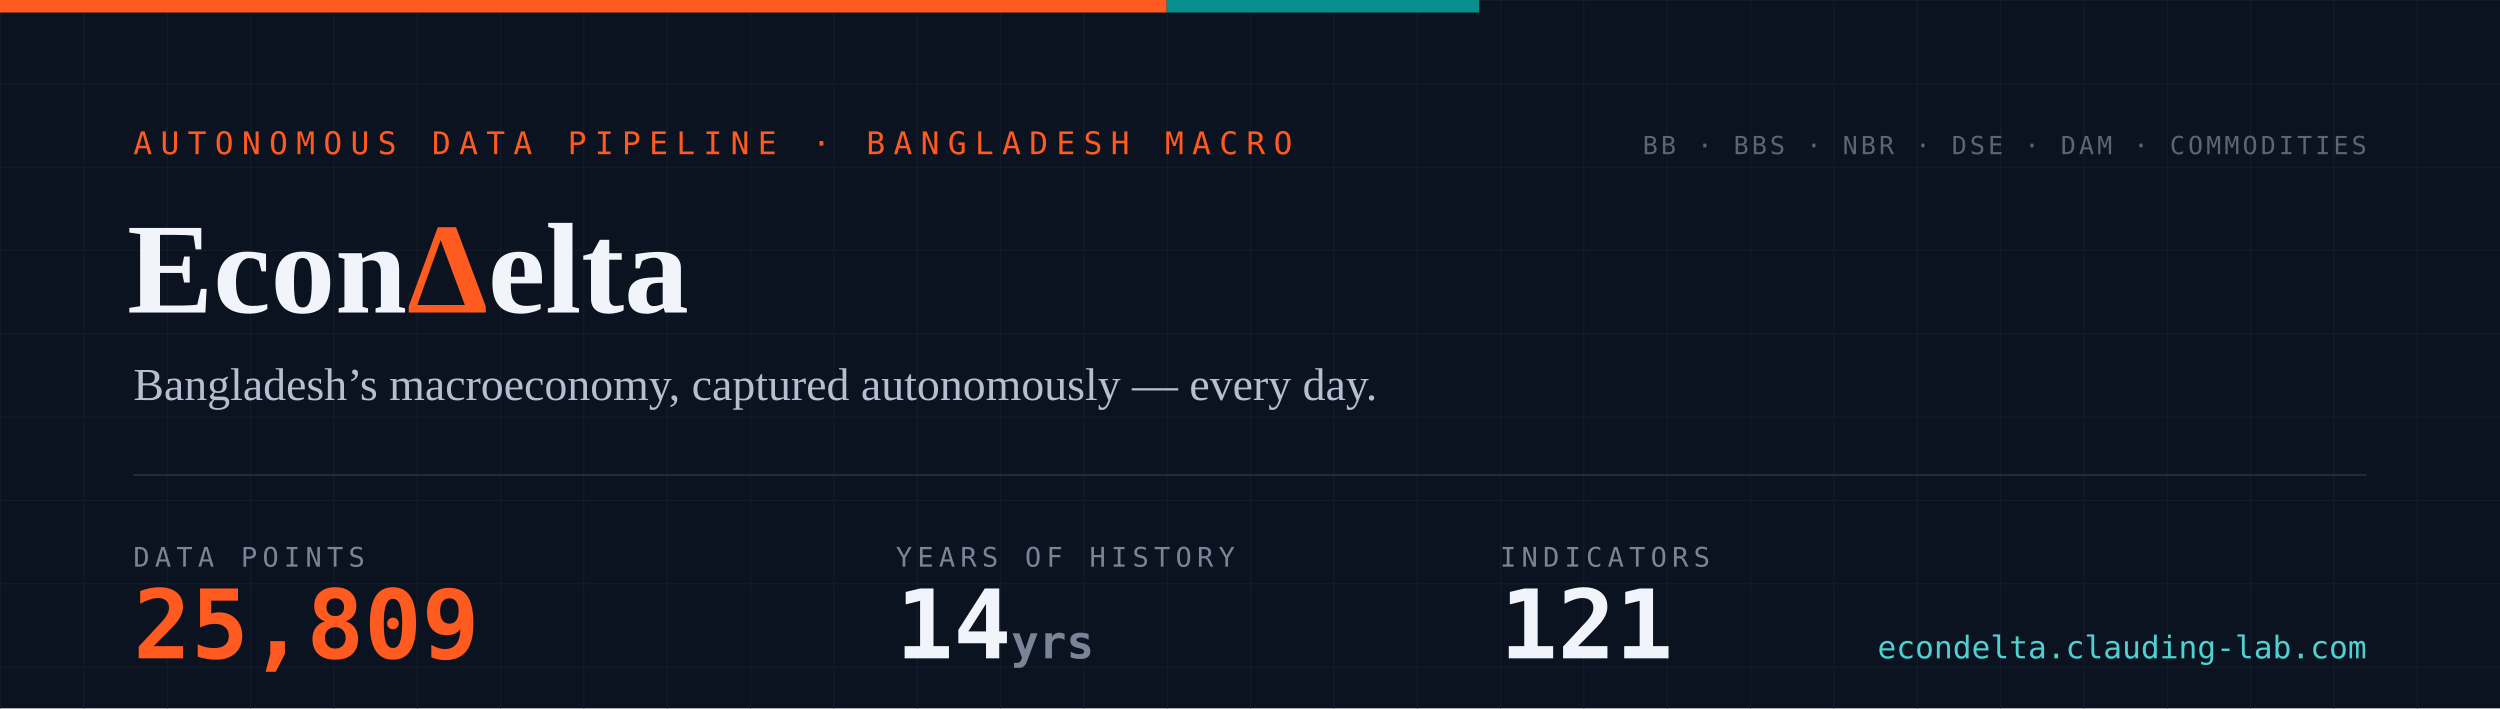
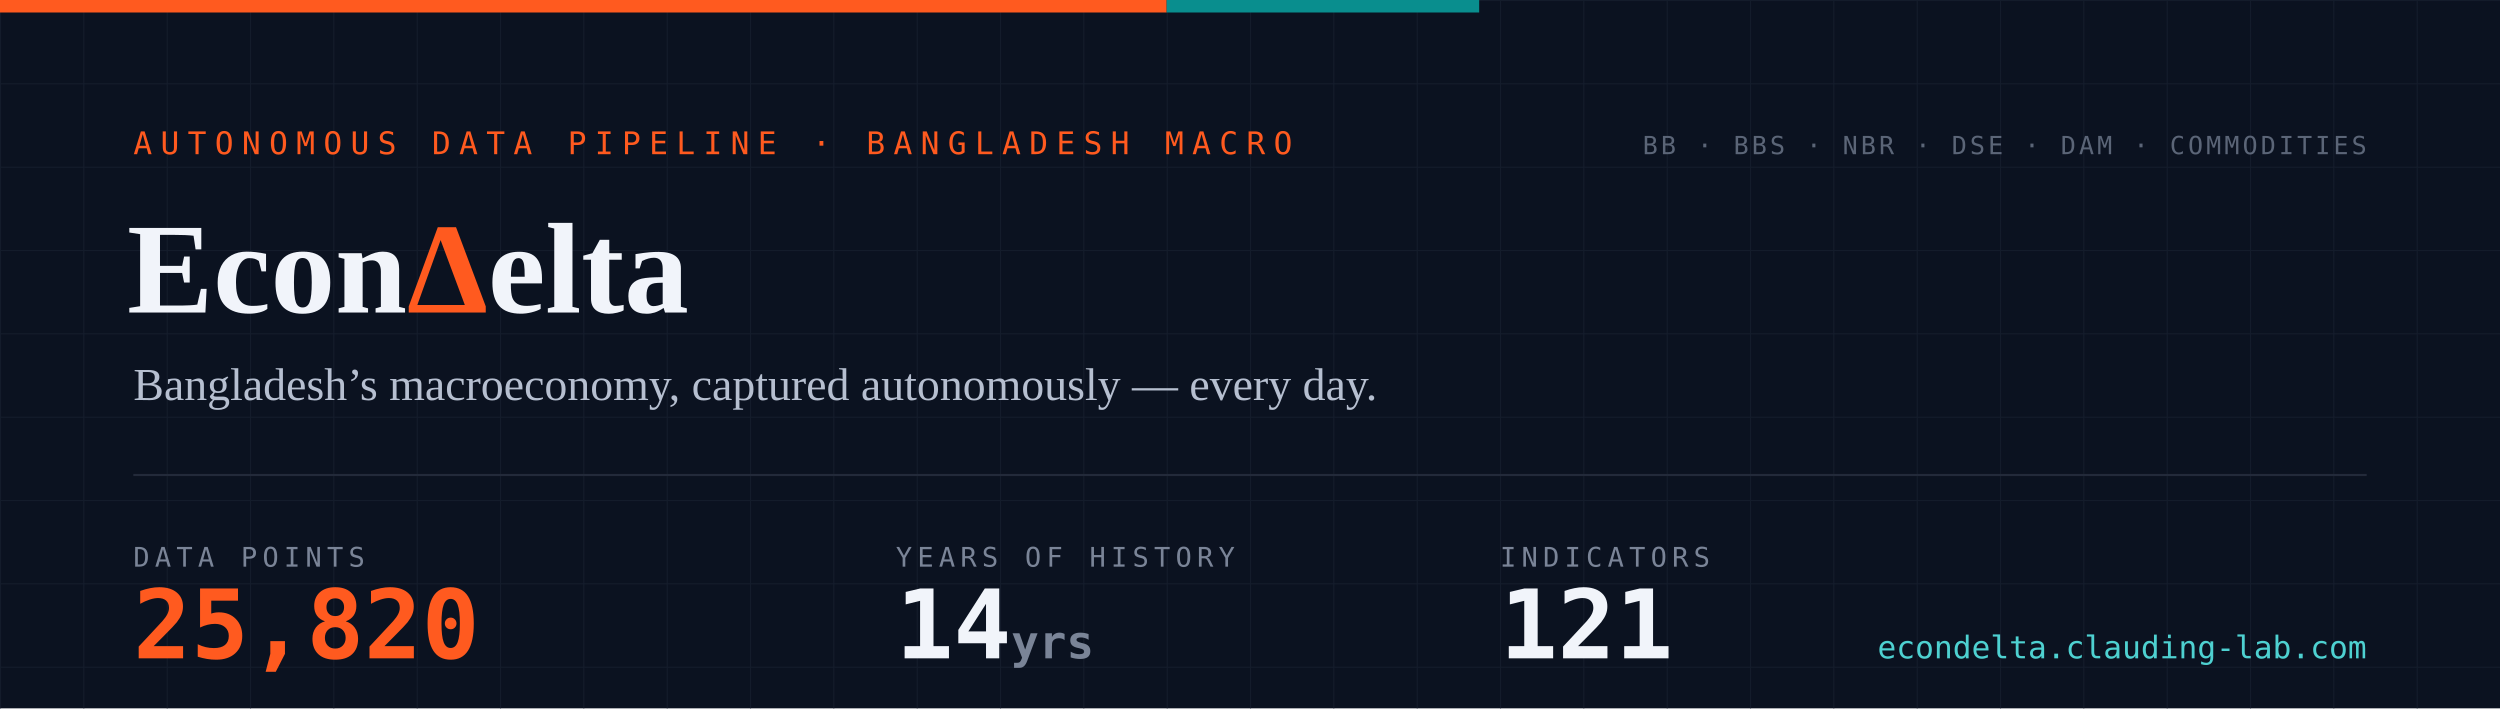
- <svg xmlns="http://www.w3.org/2000/svg" width="1200" height="340" viewBox="0 0 1200 340" role="img" aria-label="EconDelta — 25,809 data points across 121 indicators, 14 years of history since 2012">
+ <svg xmlns="http://www.w3.org/2000/svg" width="1200" height="340" viewBox="0 0 1200 340" role="img" aria-label="EconDelta — 25,820 data points across 121 indicators, 14 years of history since 2012">
  <defs>
    <pattern id="g" width="40" height="40" patternUnits="userSpaceOnUse">
      <path d="M40 0H0V40" fill="none" stroke="#141c2b" stroke-width="1" />
    </pattern>
    <style>
      .mono{font-family:ui-monospace,'SF Mono','Cascadia Code',Menlo,Consolas,monospace}
      .serif{font-family:Georgia,'Times New Roman',serif}
    </style>
  </defs>
  <rect width="1200" height="340" fill="#0b1220" />
  <rect width="1200" height="340" fill="url(#g)" />
  <rect width="560" height="6" fill="#ff5a1f" />
  <rect x="560" width="150" height="6" fill="#098e8e" />
  <text x="64" y="74" class="mono" font-size="15" letter-spacing="4" fill="#ff5a1f">AUTONOMOUS DATA PIPELINE · BANGLADESH MACRO</text>
  <text x="61" y="150" class="serif" font-size="62" font-weight="700" fill="#f1f4fa">Econ<tspan fill="#ff5a1f">Δ</tspan>elta</text>
  <text x="64" y="192" class="serif" font-size="22" fill="#b6bfd0">Bangladesh’s macroeconomy, captured autonomously — every day.</text>
  <line x1="64" y1="228" x2="1136" y2="228" stroke="#232a3a" stroke-width="1" />
  <text x="64" y="272" class="mono" font-size="13" letter-spacing="2.5" fill="#7a8497">DATA POINTS</text>
-   <text x="64" y="316" class="mono" font-size="46" font-weight="700" fill="#ff5a1f">25,809</text>
+   <text x="64" y="316" class="mono" font-size="46" font-weight="700" fill="#ff5a1f">25,820</text>
  <text x="430" y="272" class="mono" font-size="13" letter-spacing="2.5" fill="#7a8497">YEARS OF HISTORY</text>
  <text x="430" y="316" class="mono" font-size="46" font-weight="700" fill="#f1f4fa">14<tspan font-size="22" fill="#7a8497"> yrs</tspan>
  </text>
  <text x="720" y="272" class="mono" font-size="13" letter-spacing="2.5" fill="#7a8497">INDICATORS</text>
  <text x="720" y="316" class="mono" font-size="46" font-weight="700" fill="#f1f4fa">121</text>
  <text x="1136" y="74" text-anchor="end" class="mono" font-size="12" letter-spacing="1.5" fill="#5b6577">BB · BBS · NBR · DSE · DAM · COMMODITIES</text>
  <text x="1136" y="316" text-anchor="end" class="mono" font-size="15" fill="#4ed1d1">econdelta.clauding-lab.com</text>
</svg>
